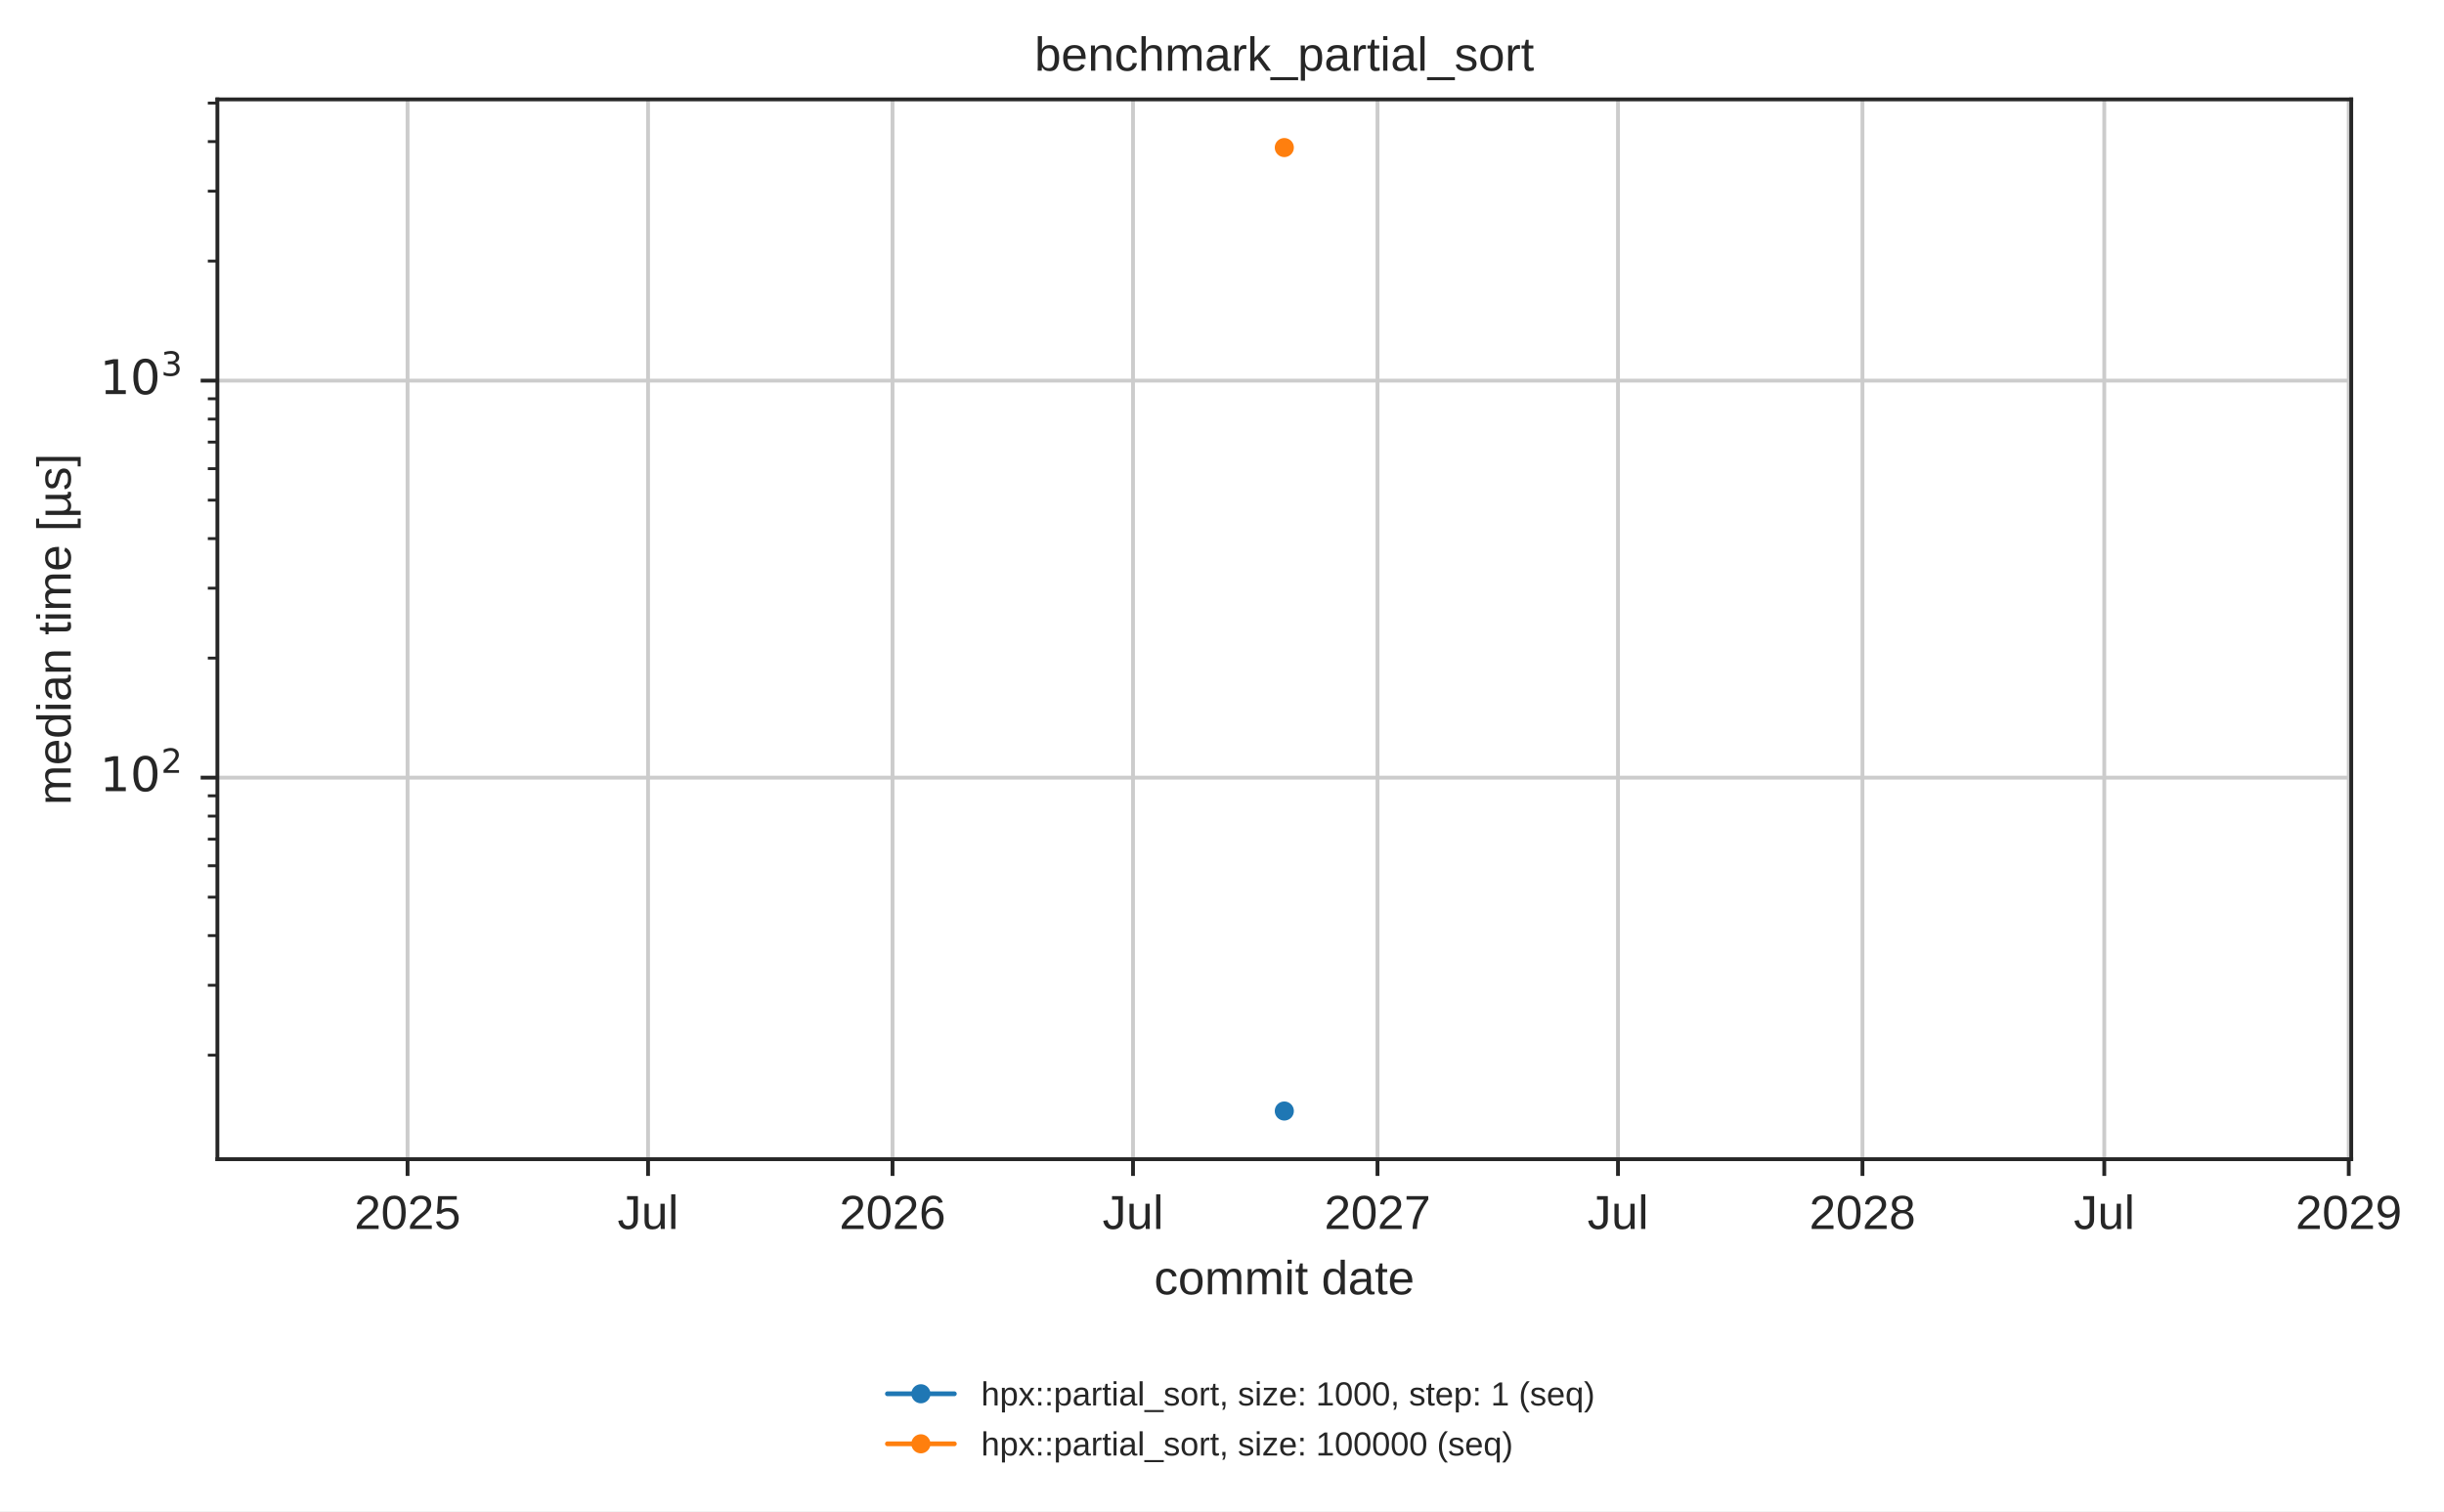
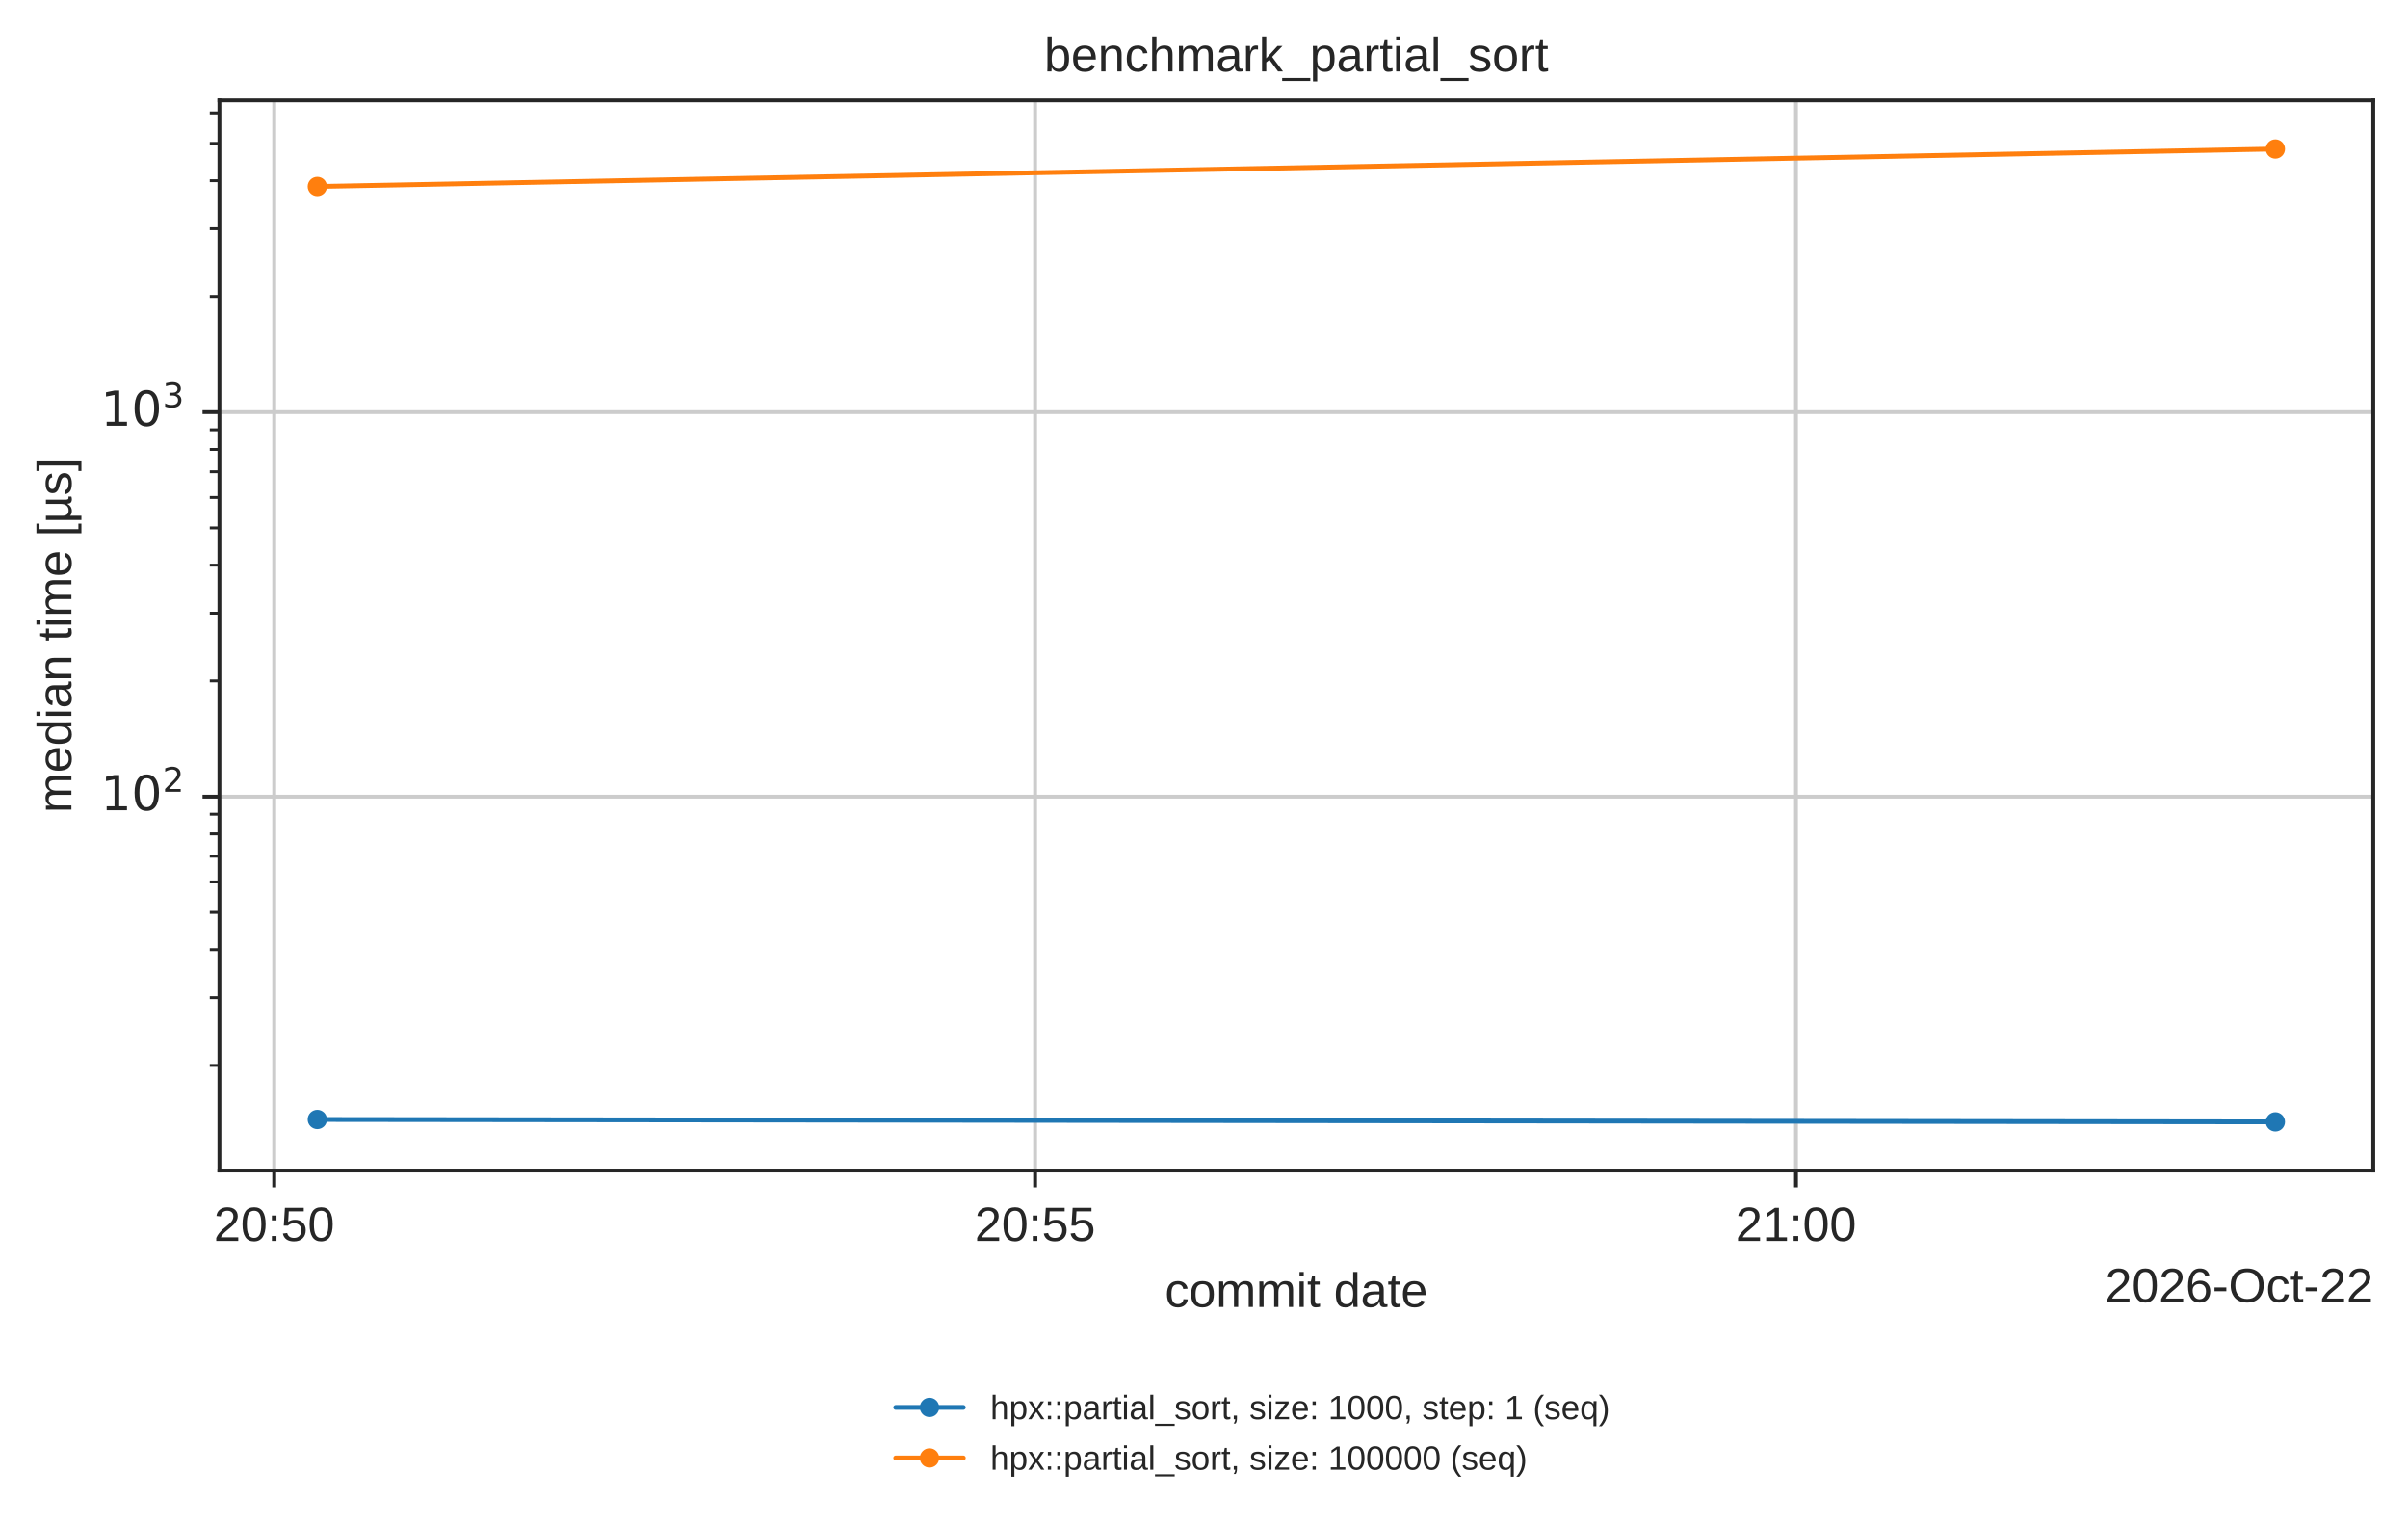
- <svg xmlns="http://www.w3.org/2000/svg" xmlns:xlink="http://www.w3.org/1999/xlink" width="511.284pt" height="316.214pt" viewBox="0 0 511.284 316.214" version="1.1">
+ <svg xmlns="http://www.w3.org/2000/svg" xmlns:xlink="http://www.w3.org/1999/xlink" width="499.078pt" height="316.214pt" viewBox="0 0 499.078 316.214" version="1.1">
  <defs>
    <style type="text/css">*{stroke-linejoin: round; stroke-linecap: butt}</style>
  </defs>
  <g id="figure_1">
    <g id="patch_1">
-       <path d="M 0 316.214  L 511.284 316.214  L 511.284 0  L 0 0  z " style="fill: #ffffff" />
+       <path d="M 0 316.214  L 499.078 316.214  L 499.078 0  L 0 0  z " style="fill: #ffffff" />
    </g>
    <g id="axes_1">
      <g id="patch_2">
        <path d="M 45.478 242.558  L 491.878 242.558  L 491.878 20.798  L 45.478 20.798  z " style="fill: #ffffff" />
      </g>
      <g id="matplotlib.axis_1">
        <g id="xtick_1">
          <g id="line2d_1">
-             <path d="M 85.263 242.558  L 85.263 20.798  " clip-path="url(#p7afb7ed6cb)" style="fill: none; stroke: #cccccc; stroke-width: 0.8; stroke-linecap: round" />
+             <path d="M 56.833 242.558  L 56.833 20.798  " clip-path="url(#p7afb7ed6cb)" style="fill: none; stroke: #cccccc; stroke-width: 0.8; stroke-linecap: round" />
          </g>
          <g id="line2d_2">
            <defs>
              <path id="mdfc5214045" d="M 0 0  L 0 3.5  " style="stroke: #262626; stroke-width: 0.8" />
            </defs>
            <g>
-               <use xlink:href="#mdfc5214045" x="85.263" y="242.558" style="fill: #262626; stroke: #262626; stroke-width: 0.8" />
+               <use xlink:href="#mdfc5214045" x="56.833" y="242.558" style="fill: #262626; stroke: #262626; stroke-width: 0.8" />
            </g>
          </g>
          <g id="text_1">
-             <text style="fill: #262626; font: 10px 'Arial', 'DejaVu Sans', 'Liberation Sans', 'Bitstream Vera Sans', sans-serif; text-anchor: middle" x="85.263" y="257.157" transform="rotate(-0 85.26269 257.1569)">2025</text>
+             <text style="fill: #262626; font: 10px 'Arial', 'DejaVu Sans', 'Liberation Sans', 'Bitstream Vera Sans', sans-serif; text-anchor: middle" x="56.833" y="257.157" transform="rotate(-0 56.83262 257.1569)">20:50</text>
          </g>
        </g>
        <g id="xtick_2">
          <g id="line2d_3">
-             <path d="M 135.573 242.558  L 135.573 20.798  " clip-path="url(#p7afb7ed6cb)" style="fill: none; stroke: #cccccc; stroke-width: 0.8; stroke-linecap: round" />
+             <path d="M 214.534 242.558  L 214.534 20.798  " clip-path="url(#p7afb7ed6cb)" style="fill: none; stroke: #cccccc; stroke-width: 0.8; stroke-linecap: round" />
          </g>
          <g id="line2d_4">
            <g>
-               <use xlink:href="#mdfc5214045" x="135.573" y="242.558" style="fill: #262626; stroke: #262626; stroke-width: 0.8" />
+               <use xlink:href="#mdfc5214045" x="214.534" y="242.558" style="fill: #262626; stroke: #262626; stroke-width: 0.8" />
            </g>
          </g>
          <g id="text_2">
-             <text style="fill: #262626; font: 10px 'Arial', 'DejaVu Sans', 'Liberation Sans', 'Bitstream Vera Sans', sans-serif; text-anchor: middle" x="135.573" y="257.157" transform="rotate(-0 135.573 257.1569)">Jul</text>
+             <text style="fill: #262626; font: 10px 'Arial', 'DejaVu Sans', 'Liberation Sans', 'Bitstream Vera Sans', sans-serif; text-anchor: middle" x="214.534" y="257.157" transform="rotate(-0 214.534 257.1569)">20:55</text>
          </g>
        </g>
        <g id="xtick_3">
          <g id="line2d_5">
-             <path d="M 186.717 242.558  L 186.717 20.798  " clip-path="url(#p7afb7ed6cb)" style="fill: none; stroke: #cccccc; stroke-width: 0.8; stroke-linecap: round" />
+             <path d="M 372.235 242.558  L 372.235 20.798  " clip-path="url(#p7afb7ed6cb)" style="fill: none; stroke: #cccccc; stroke-width: 0.8; stroke-linecap: round" />
          </g>
          <g id="line2d_6">
            <g>
-               <use xlink:href="#mdfc5214045" x="186.717" y="242.558" style="fill: #262626; stroke: #262626; stroke-width: 0.8" />
+               <use xlink:href="#mdfc5214045" x="372.235" y="242.558" style="fill: #262626; stroke: #262626; stroke-width: 0.8" />
            </g>
          </g>
          <g id="text_3">
-             <text style="fill: #262626; font: 10px 'Arial', 'DejaVu Sans', 'Liberation Sans', 'Bitstream Vera Sans', sans-serif; text-anchor: middle" x="186.717" y="257.157" transform="rotate(-0 186.7172 257.1569)">2026</text>
-           </g>
-         </g>
-         <g id="xtick_4">
-           <g id="line2d_7">
-             <path d="M 237.028 242.558  L 237.028 20.798  " clip-path="url(#p7afb7ed6cb)" style="fill: none; stroke: #cccccc; stroke-width: 0.8; stroke-linecap: round" />
-           </g>
-           <g id="line2d_8">
-             <g>
-               <use xlink:href="#mdfc5214045" x="237.028" y="242.558" style="fill: #262626; stroke: #262626; stroke-width: 0.8" />
-             </g>
-           </g>
-           <g id="text_4">
-             <text style="fill: #262626; font: 10px 'Arial', 'DejaVu Sans', 'Liberation Sans', 'Bitstream Vera Sans', sans-serif; text-anchor: middle" x="237.028" y="257.157" transform="rotate(-0 237.0276 257.1569)">Jul</text>
-           </g>
-         </g>
-         <g id="xtick_5">
-           <g id="line2d_9">
-             <path d="M 288.172 242.558  L 288.172 20.798  " clip-path="url(#p7afb7ed6cb)" style="fill: none; stroke: #cccccc; stroke-width: 0.8; stroke-linecap: round" />
-           </g>
-           <g id="line2d_10">
-             <g>
-               <use xlink:href="#mdfc5214045" x="288.172" y="242.558" style="fill: #262626; stroke: #262626; stroke-width: 0.8" />
-             </g>
-           </g>
-           <g id="text_5">
-             <text style="fill: #262626; font: 10px 'Arial', 'DejaVu Sans', 'Liberation Sans', 'Bitstream Vera Sans', sans-serif; text-anchor: middle" x="288.172" y="257.157" transform="rotate(-0 288.1718 257.1569)">2027</text>
-           </g>
-         </g>
-         <g id="xtick_6">
-           <g id="line2d_11">
-             <path d="M 338.482 242.558  L 338.482 20.798  " clip-path="url(#p7afb7ed6cb)" style="fill: none; stroke: #cccccc; stroke-width: 0.8; stroke-linecap: round" />
-           </g>
-           <g id="line2d_12">
-             <g>
-               <use xlink:href="#mdfc5214045" x="338.482" y="242.558" style="fill: #262626; stroke: #262626; stroke-width: 0.8" />
-             </g>
-           </g>
-           <g id="text_6">
-             <text style="fill: #262626; font: 10px 'Arial', 'DejaVu Sans', 'Liberation Sans', 'Bitstream Vera Sans', sans-serif; text-anchor: middle" x="338.482" y="257.157" transform="rotate(-0 338.4821 257.1569)">Jul</text>
-           </g>
-         </g>
-         <g id="xtick_7">
-           <g id="line2d_13">
-             <path d="M 389.626 242.558  L 389.626 20.798  " clip-path="url(#p7afb7ed6cb)" style="fill: none; stroke: #cccccc; stroke-width: 0.8; stroke-linecap: round" />
-           </g>
-           <g id="line2d_14">
-             <g>
-               <use xlink:href="#mdfc5214045" x="389.626" y="242.558" style="fill: #262626; stroke: #262626; stroke-width: 0.8" />
-             </g>
-           </g>
-           <g id="text_7">
-             <text style="fill: #262626; font: 10px 'Arial', 'DejaVu Sans', 'Liberation Sans', 'Bitstream Vera Sans', sans-serif; text-anchor: middle" x="389.626" y="257.157" transform="rotate(-0 389.6263 257.1569)">2028</text>
-           </g>
-         </g>
-         <g id="xtick_8">
-           <g id="line2d_15">
-             <path d="M 440.215 242.558  L 440.215 20.798  " clip-path="url(#p7afb7ed6cb)" style="fill: none; stroke: #cccccc; stroke-width: 0.8; stroke-linecap: round" />
-           </g>
-           <g id="line2d_16">
-             <g>
-               <use xlink:href="#mdfc5214045" x="440.215" y="242.558" style="fill: #262626; stroke: #262626; stroke-width: 0.8" />
-             </g>
-           </g>
-           <g id="text_8">
-             <text style="fill: #262626; font: 10px 'Arial', 'DejaVu Sans', 'Liberation Sans', 'Bitstream Vera Sans', sans-serif; text-anchor: middle" x="440.215" y="257.157" transform="rotate(-0 440.2146 257.1569)">Jul</text>
-           </g>
-         </g>
-         <g id="xtick_9">
-           <g id="line2d_17">
-             <path d="M 491.359 242.558  L 491.359 20.798  " clip-path="url(#p7afb7ed6cb)" style="fill: none; stroke: #cccccc; stroke-width: 0.8; stroke-linecap: round" />
-           </g>
-           <g id="line2d_18">
-             <g>
-               <use xlink:href="#mdfc5214045" x="491.359" y="242.558" style="fill: #262626; stroke: #262626; stroke-width: 0.8" />
-             </g>
-           </g>
-           <g id="text_9">
-             <text style="fill: #262626; font: 10px 'Arial', 'DejaVu Sans', 'Liberation Sans', 'Bitstream Vera Sans', sans-serif; text-anchor: middle" x="491.359" y="257.157" transform="rotate(-0 491.3588 257.1569)">2029</text>
-           </g>
-         </g>
-         <g id="text_10">
+             <text style="fill: #262626; font: 10px 'Arial', 'DejaVu Sans', 'Liberation Sans', 'Bitstream Vera Sans', sans-serif; text-anchor: middle" x="372.235" y="257.157" transform="rotate(-0 372.2354 257.1569)">21:00</text>
+           </g>
+         </g>
+         <g id="text_4">
          <text style="fill: #262626; font: 10px 'Arial', 'DejaVu Sans', 'Liberation Sans', 'Bitstream Vera Sans', sans-serif; text-anchor: middle" x="268.678" y="270.835" transform="rotate(-0 268.6781 270.835)">commit date</text>
+         </g>
+         <g id="text_5">
+           <text style="fill: #262626; font: 10px 'Arial', 'DejaVu Sans', 'Liberation Sans', 'Bitstream Vera Sans', sans-serif; text-anchor: end" x="491.878" y="269.835" transform="rotate(-0 491.8781 269.835)">2026-Oct-22</text>
        </g>
      </g>
      <g id="matplotlib.axis_2">
        <g id="ytick_1">
-           <g id="line2d_19">
-             <path d="M 45.478 162.72  L 491.878 162.72  " clip-path="url(#p7afb7ed6cb)" style="fill: none; stroke: #cccccc; stroke-width: 0.8; stroke-linecap: round" />
-           </g>
-           <g id="line2d_20">
+           <g id="line2d_7">
+             <path d="M 45.478 165.08  L 491.878 165.08  " clip-path="url(#p7afb7ed6cb)" style="fill: none; stroke: #cccccc; stroke-width: 0.8; stroke-linecap: round" />
+           </g>
+           <g id="line2d_8">
            <defs>
              <path id="m414165cd4d" d="M 0 0  L -3.5 0  " style="stroke: #262626; stroke-width: 0.8" />
            </defs>
            <g>
-               <use xlink:href="#m414165cd4d" x="45.478" y="162.72" style="fill: #262626; stroke: #262626; stroke-width: 0.8" />
-             </g>
-           </g>
-           <g id="text_11">
-             <g style="fill: #262626" transform="translate(20.87813 166.5193)">
+               <use xlink:href="#m414165cd4d" x="45.478" y="165.08" style="fill: #262626; stroke: #262626; stroke-width: 0.8" />
+             </g>
+           </g>
+           <g id="text_6">
+             <g style="fill: #262626" transform="translate(20.87813 168.8793)">
              <text>
                <tspan style="font: 10px 'DejaVu Sans'" x="0 6.362" y="-0.977">10</tspan>
                <tspan style="font: 7px 'DejaVu Sans'" x="12.82" y="-4.805">2</tspan>
              </text>
            </g>
          </g>
        </g>
        <g id="ytick_2">
-           <g id="line2d_21">
-             <path d="M 45.478 79.642  L 491.878 79.642  " clip-path="url(#p7afb7ed6cb)" style="fill: none; stroke: #cccccc; stroke-width: 0.8; stroke-linecap: round" />
-           </g>
-           <g id="line2d_22">
-             <g>
-               <use xlink:href="#m414165cd4d" x="45.478" y="79.642" style="fill: #262626; stroke: #262626; stroke-width: 0.8" />
-             </g>
-           </g>
-           <g id="text_12">
-             <g style="fill: #262626" transform="translate(20.87813 83.44109)">
+           <g id="line2d_9">
+             <path d="M 45.478 85.407  L 491.878 85.407  " clip-path="url(#p7afb7ed6cb)" style="fill: none; stroke: #cccccc; stroke-width: 0.8; stroke-linecap: round" />
+           </g>
+           <g id="line2d_10">
+             <g>
+               <use xlink:href="#m414165cd4d" x="45.478" y="85.407" style="fill: #262626; stroke: #262626; stroke-width: 0.8" />
+             </g>
+           </g>
+           <g id="text_7">
+             <g style="fill: #262626" transform="translate(20.87813 89.20636)">
              <text>
                <tspan style="font: 10px 'DejaVu Sans'" x="0 6.362" y="-0.977">10</tspan>
                <tspan style="font: 7px 'DejaVu Sans'" x="12.82" y="-4.805">3</tspan>
              </text>
            </g>
          </g>
        </g>
        <g id="ytick_3">
-           <g id="line2d_23">
+           <g id="line2d_11">
            <defs>
              <path id="m2f13129b0c" d="M 0 0  L -2 0  " style="stroke: #262626; stroke-width: 0.6" />
            </defs>
            <g>
-               <use xlink:href="#m2f13129b0c" x="45.478" y="220.789" style="fill: #262626; stroke: #262626; stroke-width: 0.6" />
+               <use xlink:href="#m2f13129b0c" x="45.478" y="220.769" style="fill: #262626; stroke: #262626; stroke-width: 0.6" />
            </g>
          </g>
        </g>
        <g id="ytick_4">
+           <g id="line2d_12">
+             <g>
+               <use xlink:href="#m2f13129b0c" x="45.478" y="206.739" style="fill: #262626; stroke: #262626; stroke-width: 0.6" />
+             </g>
+           </g>
+         </g>
+         <g id="ytick_5">
+           <g id="line2d_13">
+             <g>
+               <use xlink:href="#m2f13129b0c" x="45.478" y="196.785" style="fill: #262626; stroke: #262626; stroke-width: 0.6" />
+             </g>
+           </g>
+         </g>
+         <g id="ytick_6">
+           <g id="line2d_14">
+             <g>
+               <use xlink:href="#m2f13129b0c" x="45.478" y="189.064" style="fill: #262626; stroke: #262626; stroke-width: 0.6" />
+             </g>
+           </g>
+         </g>
+         <g id="ytick_7">
+           <g id="line2d_15">
+             <g>
+               <use xlink:href="#m2f13129b0c" x="45.478" y="182.755" style="fill: #262626; stroke: #262626; stroke-width: 0.6" />
+             </g>
+           </g>
+         </g>
+         <g id="ytick_8">
+           <g id="line2d_16">
+             <g>
+               <use xlink:href="#m2f13129b0c" x="45.478" y="177.422" style="fill: #262626; stroke: #262626; stroke-width: 0.6" />
+             </g>
+           </g>
+         </g>
+         <g id="ytick_9">
+           <g id="line2d_17">
+             <g>
+               <use xlink:href="#m2f13129b0c" x="45.478" y="172.801" style="fill: #262626; stroke: #262626; stroke-width: 0.6" />
+             </g>
+           </g>
+         </g>
+         <g id="ytick_10">
+           <g id="line2d_18">
+             <g>
+               <use xlink:href="#m2f13129b0c" x="45.478" y="168.726" style="fill: #262626; stroke: #262626; stroke-width: 0.6" />
+             </g>
+           </g>
+         </g>
+         <g id="ytick_11">
+           <g id="line2d_19">
+             <g>
+               <use xlink:href="#m2f13129b0c" x="45.478" y="141.096" style="fill: #262626; stroke: #262626; stroke-width: 0.6" />
+             </g>
+           </g>
+         </g>
+         <g id="ytick_12">
+           <g id="line2d_20">
+             <g>
+               <use xlink:href="#m2f13129b0c" x="45.478" y="127.066" style="fill: #262626; stroke: #262626; stroke-width: 0.6" />
+             </g>
+           </g>
+         </g>
+         <g id="ytick_13">
+           <g id="line2d_21">
+             <g>
+               <use xlink:href="#m2f13129b0c" x="45.478" y="117.112" style="fill: #262626; stroke: #262626; stroke-width: 0.6" />
+             </g>
+           </g>
+         </g>
+         <g id="ytick_14">
+           <g id="line2d_22">
+             <g>
+               <use xlink:href="#m2f13129b0c" x="45.478" y="109.391" style="fill: #262626; stroke: #262626; stroke-width: 0.6" />
+             </g>
+           </g>
+         </g>
+         <g id="ytick_15">
+           <g id="line2d_23">
+             <g>
+               <use xlink:href="#m2f13129b0c" x="45.478" y="103.082" style="fill: #262626; stroke: #262626; stroke-width: 0.6" />
+             </g>
+           </g>
+         </g>
+         <g id="ytick_16">
          <g id="line2d_24">
            <g>
-               <use xlink:href="#m2f13129b0c" x="45.478" y="206.16" style="fill: #262626; stroke: #262626; stroke-width: 0.6" />
-             </g>
-           </g>
-         </g>
-         <g id="ytick_5">
+               <use xlink:href="#m2f13129b0c" x="45.478" y="97.749" style="fill: #262626; stroke: #262626; stroke-width: 0.6" />
+             </g>
+           </g>
+         </g>
+         <g id="ytick_17">
          <g id="line2d_25">
            <g>
-               <use xlink:href="#m2f13129b0c" x="45.478" y="195.78" style="fill: #262626; stroke: #262626; stroke-width: 0.6" />
-             </g>
-           </g>
-         </g>
-         <g id="ytick_6">
+               <use xlink:href="#m2f13129b0c" x="45.478" y="93.128" style="fill: #262626; stroke: #262626; stroke-width: 0.6" />
+             </g>
+           </g>
+         </g>
+         <g id="ytick_18">
          <g id="line2d_26">
            <g>
-               <use xlink:href="#m2f13129b0c" x="45.478" y="187.729" style="fill: #262626; stroke: #262626; stroke-width: 0.6" />
-             </g>
-           </g>
-         </g>
-         <g id="ytick_7">
+               <use xlink:href="#m2f13129b0c" x="45.478" y="89.053" style="fill: #262626; stroke: #262626; stroke-width: 0.6" />
+             </g>
+           </g>
+         </g>
+         <g id="ytick_19">
          <g id="line2d_27">
            <g>
-               <use xlink:href="#m2f13129b0c" x="45.478" y="181.151" style="fill: #262626; stroke: #262626; stroke-width: 0.6" />
-             </g>
-           </g>
-         </g>
-         <g id="ytick_8">
+               <use xlink:href="#m2f13129b0c" x="45.478" y="61.423" style="fill: #262626; stroke: #262626; stroke-width: 0.6" />
+             </g>
+           </g>
+         </g>
+         <g id="ytick_20">
          <g id="line2d_28">
            <g>
-               <use xlink:href="#m2f13129b0c" x="45.478" y="175.589" style="fill: #262626; stroke: #262626; stroke-width: 0.6" />
-             </g>
-           </g>
-         </g>
-         <g id="ytick_9">
+               <use xlink:href="#m2f13129b0c" x="45.478" y="47.394" style="fill: #262626; stroke: #262626; stroke-width: 0.6" />
+             </g>
+           </g>
+         </g>
+         <g id="ytick_21">
          <g id="line2d_29">
            <g>
-               <use xlink:href="#m2f13129b0c" x="45.478" y="170.771" style="fill: #262626; stroke: #262626; stroke-width: 0.6" />
-             </g>
-           </g>
-         </g>
-         <g id="ytick_10">
+               <use xlink:href="#m2f13129b0c" x="45.478" y="37.439" style="fill: #262626; stroke: #262626; stroke-width: 0.6" />
+             </g>
+           </g>
+         </g>
+         <g id="ytick_22">
          <g id="line2d_30">
            <g>
-               <use xlink:href="#m2f13129b0c" x="45.478" y="166.522" style="fill: #262626; stroke: #262626; stroke-width: 0.6" />
-             </g>
-           </g>
-         </g>
-         <g id="ytick_11">
+               <use xlink:href="#m2f13129b0c" x="45.478" y="29.718" style="fill: #262626; stroke: #262626; stroke-width: 0.6" />
+             </g>
+           </g>
+         </g>
+         <g id="ytick_23">
          <g id="line2d_31">
            <g>
-               <use xlink:href="#m2f13129b0c" x="45.478" y="137.711" style="fill: #262626; stroke: #262626; stroke-width: 0.6" />
-             </g>
-           </g>
-         </g>
-         <g id="ytick_12">
-           <g id="line2d_32">
-             <g>
-               <use xlink:href="#m2f13129b0c" x="45.478" y="123.082" style="fill: #262626; stroke: #262626; stroke-width: 0.6" />
-             </g>
-           </g>
-         </g>
-         <g id="ytick_13">
-           <g id="line2d_33">
-             <g>
-               <use xlink:href="#m2f13129b0c" x="45.478" y="112.702" style="fill: #262626; stroke: #262626; stroke-width: 0.6" />
-             </g>
-           </g>
-         </g>
-         <g id="ytick_14">
-           <g id="line2d_34">
-             <g>
-               <use xlink:href="#m2f13129b0c" x="45.478" y="104.651" style="fill: #262626; stroke: #262626; stroke-width: 0.6" />
-             </g>
-           </g>
-         </g>
-         <g id="ytick_15">
-           <g id="line2d_35">
-             <g>
-               <use xlink:href="#m2f13129b0c" x="45.478" y="98.073" style="fill: #262626; stroke: #262626; stroke-width: 0.6" />
-             </g>
-           </g>
-         </g>
-         <g id="ytick_16">
-           <g id="line2d_36">
-             <g>
-               <use xlink:href="#m2f13129b0c" x="45.478" y="92.511" style="fill: #262626; stroke: #262626; stroke-width: 0.6" />
-             </g>
-           </g>
-         </g>
-         <g id="ytick_17">
-           <g id="line2d_37">
-             <g>
-               <use xlink:href="#m2f13129b0c" x="45.478" y="87.693" style="fill: #262626; stroke: #262626; stroke-width: 0.6" />
-             </g>
-           </g>
-         </g>
-         <g id="ytick_18">
-           <g id="line2d_38">
-             <g>
-               <use xlink:href="#m2f13129b0c" x="45.478" y="83.443" style="fill: #262626; stroke: #262626; stroke-width: 0.6" />
-             </g>
-           </g>
-         </g>
-         <g id="ytick_19">
-           <g id="line2d_39">
-             <g>
-               <use xlink:href="#m2f13129b0c" x="45.478" y="54.633" style="fill: #262626; stroke: #262626; stroke-width: 0.6" />
-             </g>
-           </g>
-         </g>
-         <g id="ytick_20">
-           <g id="line2d_40">
-             <g>
-               <use xlink:href="#m2f13129b0c" x="45.478" y="40.003" style="fill: #262626; stroke: #262626; stroke-width: 0.6" />
-             </g>
-           </g>
-         </g>
-         <g id="ytick_21">
-           <g id="line2d_41">
-             <g>
-               <use xlink:href="#m2f13129b0c" x="45.478" y="29.624" style="fill: #262626; stroke: #262626; stroke-width: 0.6" />
-             </g>
-           </g>
-         </g>
-         <g id="ytick_22">
-           <g id="line2d_42">
-             <g>
-               <use xlink:href="#m2f13129b0c" x="45.478" y="21.573" style="fill: #262626; stroke: #262626; stroke-width: 0.6" />
-             </g>
-           </g>
-         </g>
-         <g id="text_13">
+               <use xlink:href="#m2f13129b0c" x="45.478" y="23.41" style="fill: #262626; stroke: #262626; stroke-width: 0.6" />
+             </g>
+           </g>
+         </g>
+         <g id="text_8">
          <text style="fill: #262626; font: 10px 'Arial', 'DejaVu Sans', 'Liberation Sans', 'Bitstream Vera Sans', sans-serif; text-anchor: middle" x="14.798" y="131.678" transform="rotate(-90 14.79844 131.6784)">median time [µs]</text>
        </g>
      </g>
-       <g id="line2d_43">
-         <path d="M 268.678 232.478  " clip-path="url(#p7afb7ed6cb)" style="fill: none; stroke: #1f77b4; stroke-linecap: round" />
+       <g id="line2d_32">
+         <path d="M 65.769 231.979  L 471.587 232.478  " clip-path="url(#p7afb7ed6cb)" style="fill: none; stroke: #1f77b4; stroke-linecap: round" />
        <defs>
          <path id="m20e5526daa" d="M 0 1.5  C 0.398 1.5 0.779 1.342 1.061 1.061  C 1.342 0.779 1.5 0.398 1.5 0  C 1.5 -0.398 1.342 -0.779 1.061 -1.061  C 0.779 -1.342 0.398 -1.5 0 -1.5  C -0.398 -1.5 -0.779 -1.342 -1.061 -1.061  C -1.342 -0.779 -1.5 -0.398 -1.5 0  C -1.5 0.398 -1.342 0.779 -1.061 1.061  C -0.779 1.342 -0.398 1.5 0 1.5  z " style="stroke: #1f77b4" />
        </defs>
        <g clip-path="url(#p7afb7ed6cb)">
-           <use xlink:href="#m20e5526daa" x="268.678" y="232.478" style="fill: #1f77b4; stroke: #1f77b4" />
-         </g>
-       </g>
-       <g id="line2d_44">
-         <path d="M 268.678 30.878  " clip-path="url(#p7afb7ed6cb)" style="fill: none; stroke: #ff7f0e; stroke-linecap: round" />
+           <use xlink:href="#m20e5526daa" x="65.769" y="231.979" style="fill: #1f77b4; stroke: #1f77b4" />
+           <use xlink:href="#m20e5526daa" x="471.587" y="232.478" style="fill: #1f77b4; stroke: #1f77b4" />
+         </g>
+       </g>
+       <g id="line2d_33">
+         <path d="M 65.769 38.642  L 471.587 30.878  " clip-path="url(#p7afb7ed6cb)" style="fill: none; stroke: #ff7f0e; stroke-linecap: round" />
        <defs>
          <path id="m8123a8acb4" d="M 0 1.5  C 0.398 1.5 0.779 1.342 1.061 1.061  C 1.342 0.779 1.5 0.398 1.5 0  C 1.5 -0.398 1.342 -0.779 1.061 -1.061  C 0.779 -1.342 0.398 -1.5 0 -1.5  C -0.398 -1.5 -0.779 -1.342 -1.061 -1.061  C -1.342 -0.779 -1.5 -0.398 -1.5 0  C -1.5 0.398 -1.342 0.779 -1.061 1.061  C -0.779 1.342 -0.398 1.5 0 1.5  z " style="stroke: #ff7f0e" />
        </defs>
        <g clip-path="url(#p7afb7ed6cb)">
-           <use xlink:href="#m8123a8acb4" x="268.678" y="30.878" style="fill: #ff7f0e; stroke: #ff7f0e" />
+           <use xlink:href="#m8123a8acb4" x="65.769" y="38.642" style="fill: #ff7f0e; stroke: #ff7f0e" />
+           <use xlink:href="#m8123a8acb4" x="471.587" y="30.878" style="fill: #ff7f0e; stroke: #ff7f0e" />
        </g>
      </g>
      <g id="patch_3">
        <path d="M 45.478 242.558  L 45.478 20.798  " style="fill: none; stroke: #262626; stroke-width: 0.8; stroke-linejoin: miter; stroke-linecap: square" />
      </g>
      <g id="patch_4">
        <path d="M 491.878 242.558  L 491.878 20.798  " style="fill: none; stroke: #262626; stroke-width: 0.8; stroke-linejoin: miter; stroke-linecap: square" />
      </g>
      <g id="patch_5">
        <path d="M 45.478 242.558  L 491.878 242.558  " style="fill: none; stroke: #262626; stroke-width: 0.8; stroke-linejoin: miter; stroke-linecap: square" />
      </g>
      <g id="patch_6">
        <path d="M 45.478 20.798  L 491.878 20.798  " style="fill: none; stroke: #262626; stroke-width: 0.8; stroke-linejoin: miter; stroke-linecap: square" />
      </g>
-       <g id="text_14">
+       <g id="text_9">
        <text style="fill: #262626; font: 10px 'Arial', 'DejaVu Sans', 'Liberation Sans', 'Bitstream Vera Sans', sans-serif; text-anchor: middle" x="268.678" y="14.798" transform="rotate(-0 268.6781 14.79844)">benchmark_partial_sort</text>
      </g>
      <g id="legend_1">
-         <g id="line2d_45">
+         <g id="line2d_34">
          <path d="M 185.649 291.644  L 192.649 291.644  L 199.649 291.644  " style="fill: none; stroke: #1f77b4; stroke-linecap: round" />
          <g>
            <use xlink:href="#m20e5526daa" x="192.649" y="291.644" style="fill: #1f77b4; stroke: #1f77b4" />
          </g>
        </g>
-         <g id="text_15">
+         <g id="text_10">
          <text style="fill: #262626; font: 7px 'Arial', 'DejaVu Sans', 'Liberation Sans', 'Bitstream Vera Sans', sans-serif; text-anchor: start" x="205.249" y="294.094" transform="rotate(-0 205.2494 294.0941)">hpx::partial_sort, size: 1000, step: 1 (seq)</text>
        </g>
-         <g id="line2d_46">
+         <g id="line2d_35">
          <path d="M 185.649 302.114  L 192.649 302.114  L 199.649 302.114  " style="fill: none; stroke: #ff7f0e; stroke-linecap: round" />
          <g>
            <use xlink:href="#m8123a8acb4" x="192.649" y="302.114" style="fill: #ff7f0e; stroke: #ff7f0e" />
          </g>
        </g>
-         <g id="text_16">
+         <g id="text_11">
          <text style="fill: #262626; font: 7px 'Arial', 'DejaVu Sans', 'Liberation Sans', 'Bitstream Vera Sans', sans-serif; text-anchor: start" x="205.249" y="304.564" transform="rotate(-0 205.2494 304.5635)">hpx::partial_sort, size: 100000 (seq)</text>
        </g>
      </g>
    </g>
  </g>
  <defs>
    <clipPath id="p7afb7ed6cb">
      <rect x="45.478" y="20.798" width="446.4" height="221.76" />
    </clipPath>
  </defs>
</svg>
